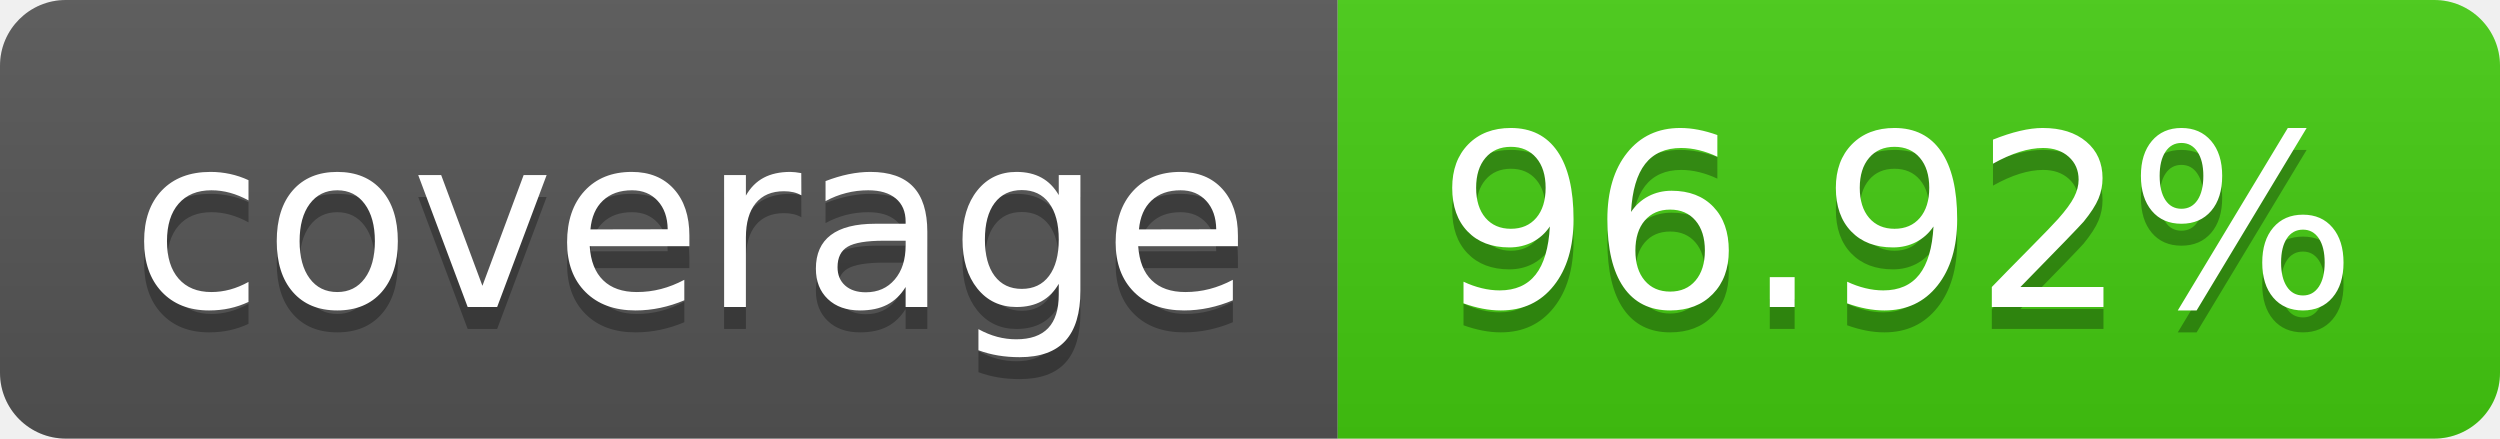
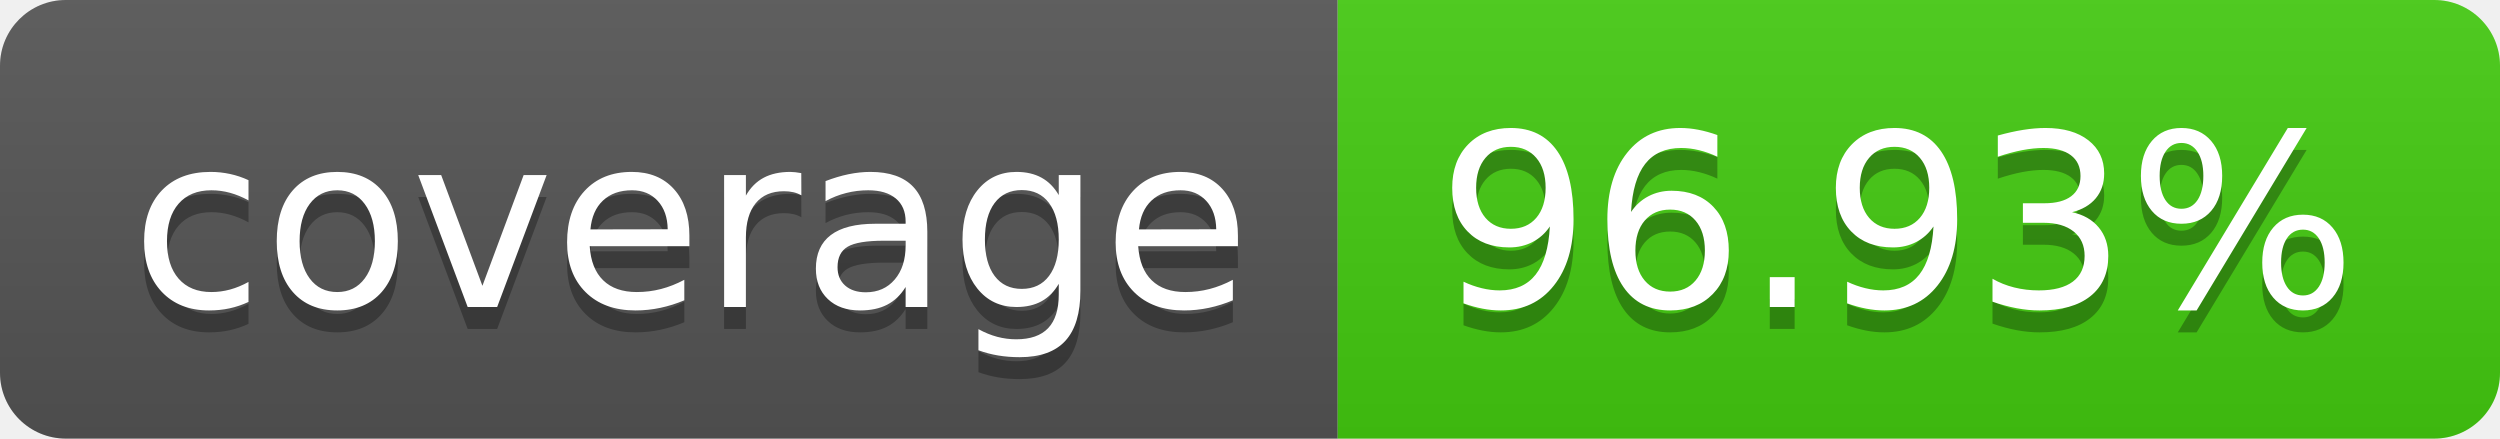
- <svg xmlns="http://www.w3.org/2000/svg" width="114" height="20" role="img" aria-label="coverage: 96.92%">
+ <svg xmlns="http://www.w3.org/2000/svg" width="114" height="20" role="img" aria-label="coverage: 96.93%">
  <linearGradient id="s" x2="0" y2="100%">
    <stop offset="0" stop-color="#bbb" stop-opacity=".1" />
    <stop offset="1" stop-opacity=".1" />
  </linearGradient>
  <clipPath id="r">
    <rect width="114" height="20" rx="3" fill="#fff" />
  </clipPath>
  <g clip-path="url(#r)">
    <rect width="61" height="20" fill="#555" />
    <rect x="61" width="53" height="20" fill="#4c1" />
    <rect width="114" height="20" fill="url(#s)" />
  </g>
  <g fill="#fff" text-anchor="middle" font-family="Verdana,Geneva,DejaVu Sans,sans-serif" text-rendering="geometricPrecision" font-size="110">
    <text aria-hidden="true" x="315" y="150" fill="#010101" fill-opacity=".3" transform="scale(.1)" textLength="510">coverage</text>
    <text x="315" y="140" transform="scale(.1)" fill="#fff" textLength="510">coverage</text>
-     <text aria-hidden="true" x="865" y="150" fill="#010101" fill-opacity=".3" transform="scale(.1)" textLength="430">96.92%</text>
-     <text x="865" y="140" transform="scale(.1)" fill="#fff" textLength="430">96.92%</text>
+     <text aria-hidden="true" x="865" y="150" fill="#010101" fill-opacity=".3" transform="scale(.1)" textLength="430">96.93%</text>
+     <text x="865" y="140" transform="scale(.1)" fill="#fff" textLength="430">96.93%</text>
  </g>
</svg>
